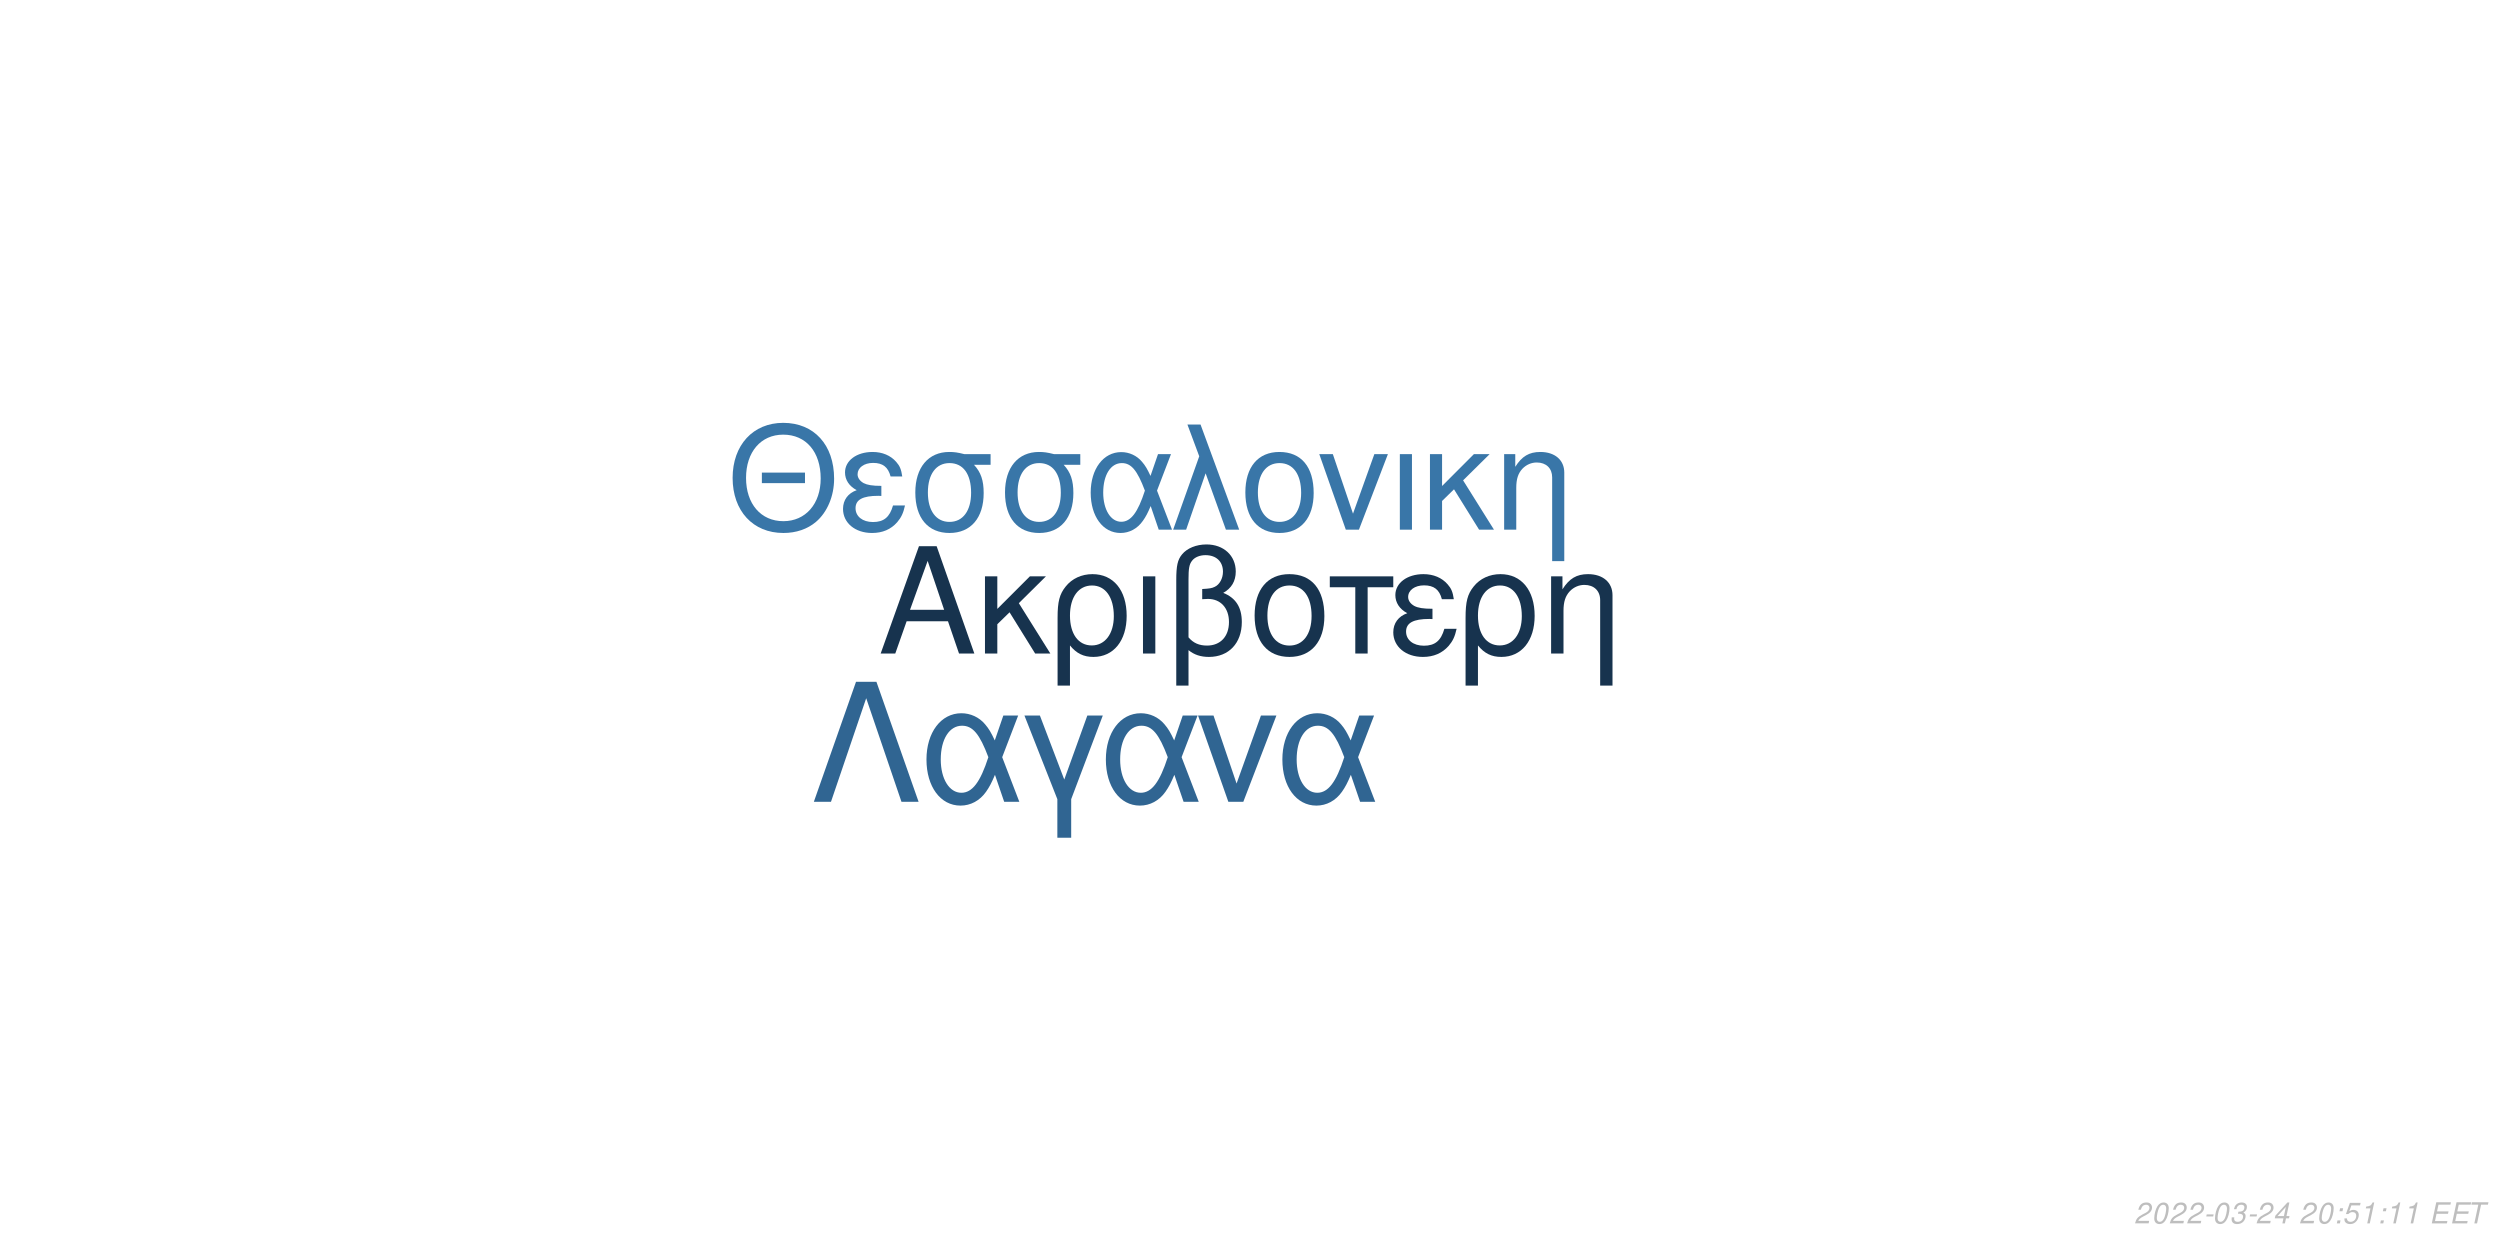
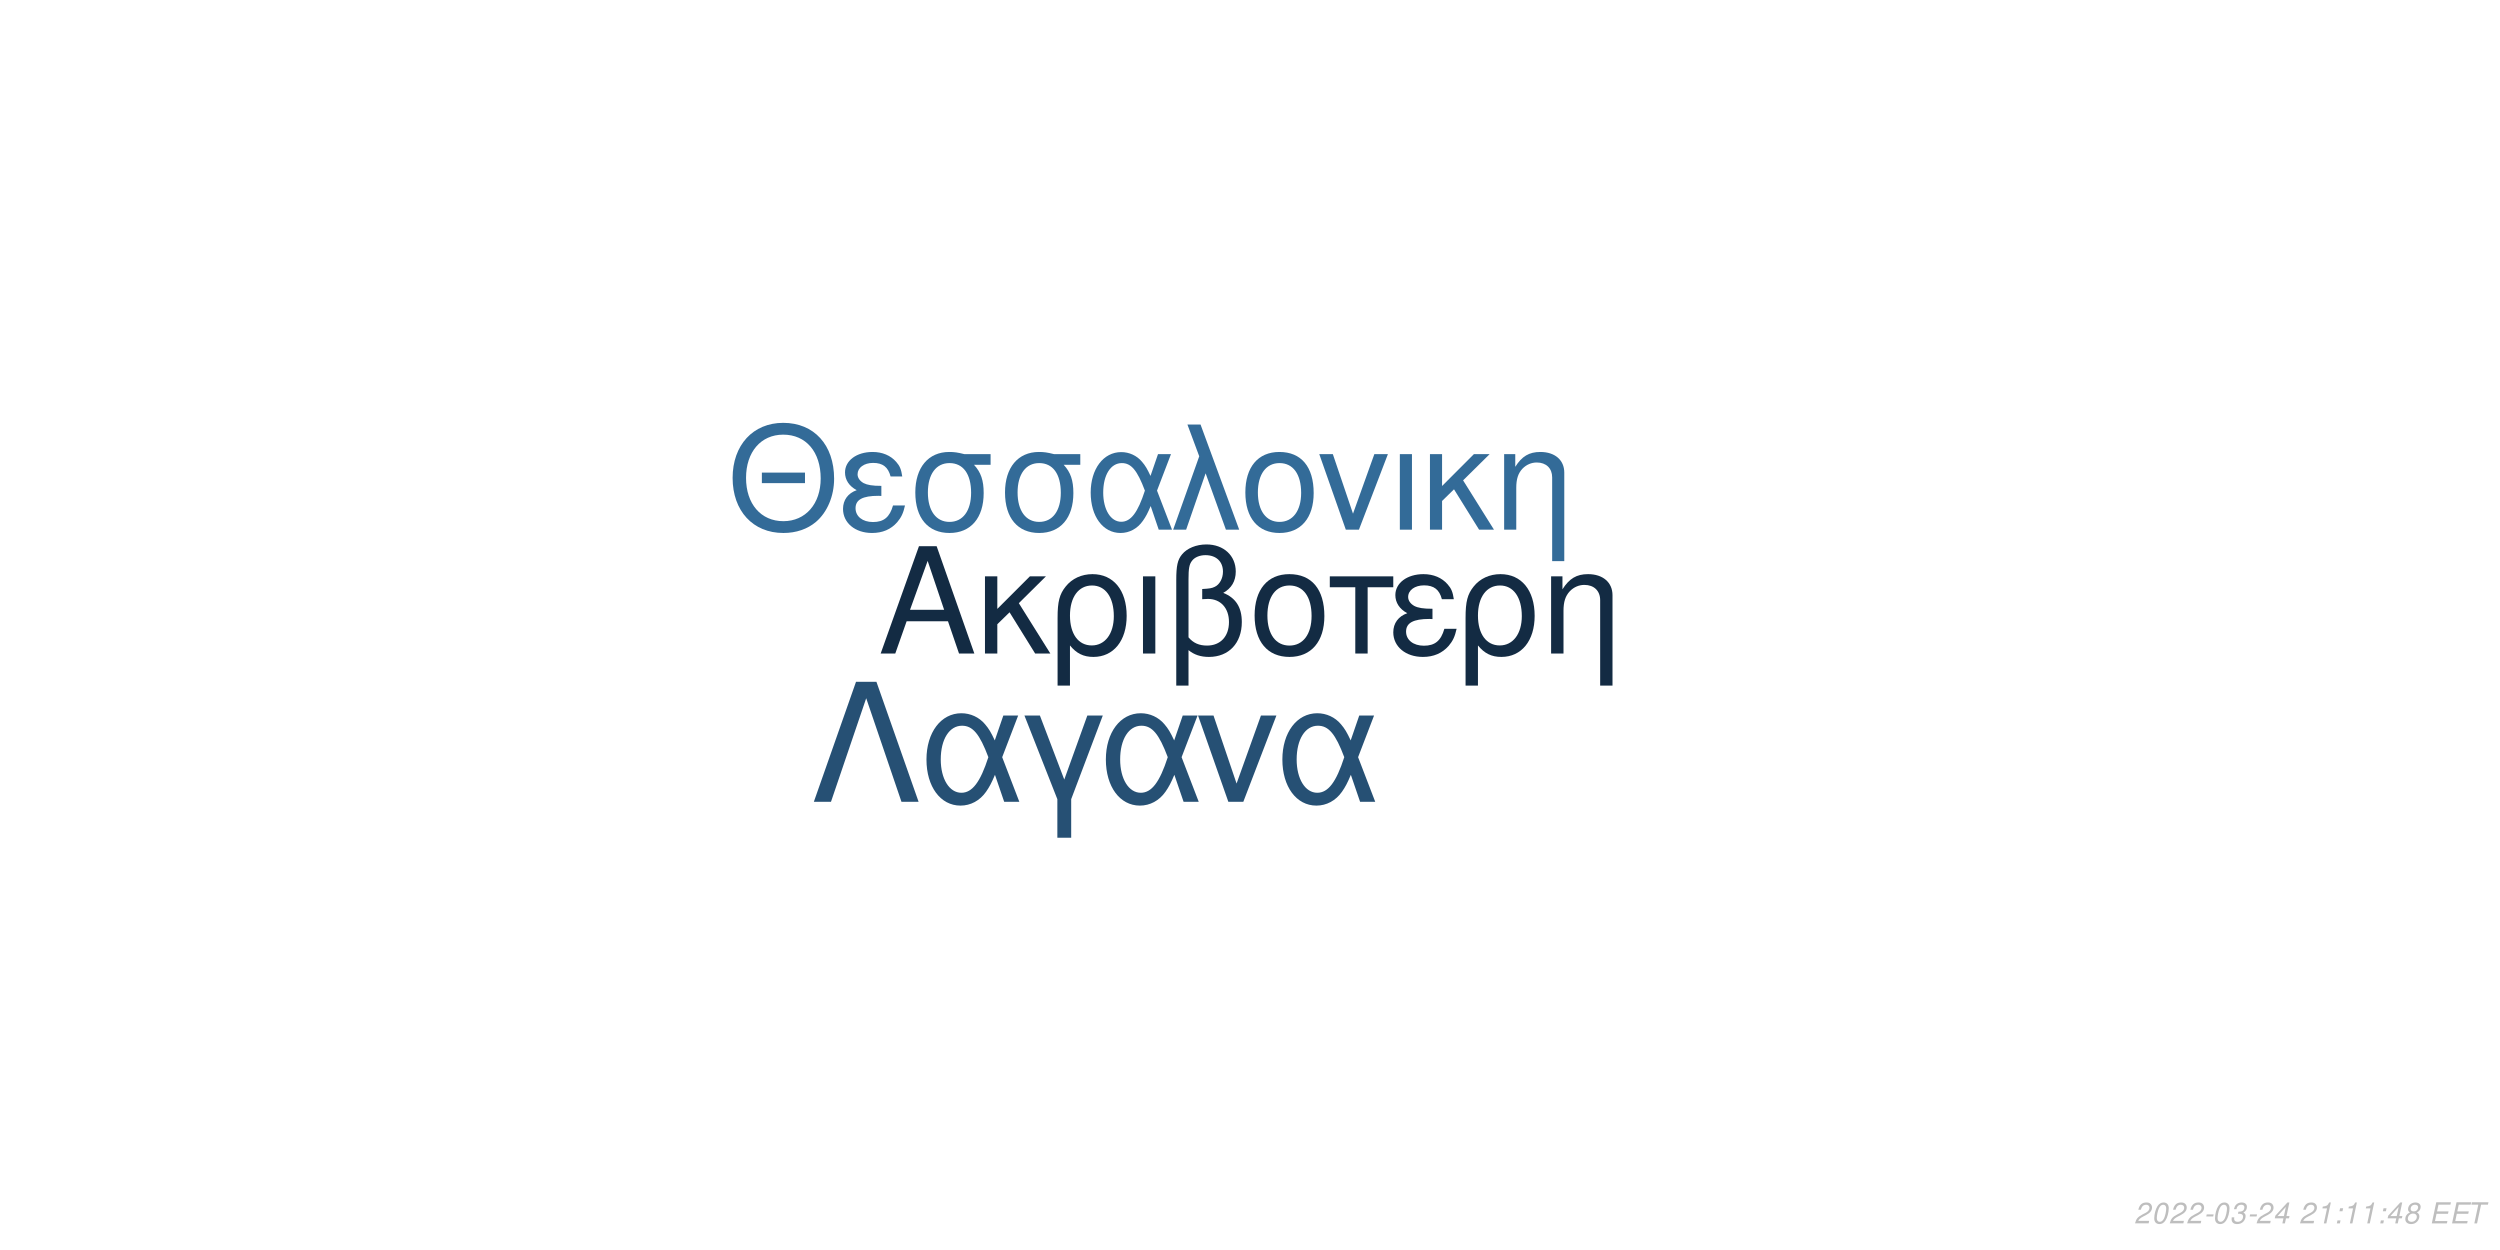
<svg xmlns="http://www.w3.org/2000/svg" xmlns:xlink="http://www.w3.org/1999/xlink" width="864pt" height="432pt" viewBox="0 0 864 432" version="1.1">
  <defs>
    <g>
      <symbol overflow="visible" id="glyph0-0">
        <path style="stroke:none;" d="" />
      </symbol>
      <symbol overflow="visible" id="glyph0-1">
        <path style="stroke:none;" d="M 24.125 -11.141 L 27.938 0 L 33.234 0 L 20.203 -37.094 L 14.094 -37.094 L 0.859 0 L 5.906 0 L 9.828 -11.141 Z M 22.797 -15.109 L 11 -15.109 L 17.094 -32.016 Z M 22.797 -15.109 " />
      </symbol>
      <symbol overflow="visible" id="glyph0-2">
        <path style="stroke:none;" d="M 7.172 -15.422 L 7.172 -26.672 L 2.906 -26.672 L 2.906 0 L 7.172 0 L 7.172 -10.125 L 11.406 -14.25 L 20.25 0 L 25.5 0 L 14.609 -17.406 L 23.969 -26.672 L 18.422 -26.672 Z M 7.172 -15.422 " />
      </symbol>
      <symbol overflow="visible" id="glyph0-3">
        <path style="stroke:none;" d="M 3 11.094 L 7.281 11.094 L 7.281 -2.797 C 9.516 -0.047 11.953 1.172 15.375 1.172 C 22.344 1.172 26.875 -4.422 26.875 -13.031 C 26.875 -21.891 22.297 -27.438 15.062 -27.438 C 11.297 -27.438 7.984 -25.906 5.797 -23.156 C 3.672 -20.516 3 -17.969 3 -12.359 Z M 14.906 -23.516 C 19.547 -23.516 22.438 -19.438 22.438 -12.922 C 22.438 -6.812 19.391 -2.797 14.812 -2.797 C 10.172 -2.797 7.281 -6.766 7.281 -13.125 C 7.281 -19.484 10.234 -23.516 14.906 -23.516 Z M 14.906 -23.516 " />
      </symbol>
      <symbol overflow="visible" id="glyph0-4">
        <path style="stroke:none;" d="M 3.516 0 L 7.781 0 L 7.781 -26.672 L 3.516 -26.672 Z M 3.516 0 " />
      </symbol>
      <symbol overflow="visible" id="glyph0-5">
        <path style="stroke:none;" d="M 4.016 11.094 L 8.25 11.094 L 8.25 -1.172 C 10.172 0.406 12.422 1.172 15.312 1.172 C 22.188 1.172 26.672 -3.609 26.672 -10.891 C 26.672 -15.984 24.578 -19.234 20.25 -20.969 C 23.109 -22.547 24.578 -25.031 24.578 -28.344 C 24.578 -33.844 20.406 -37.703 14.453 -37.703 C 10.938 -37.703 7.734 -36.391 6 -34.25 C 4.484 -32.422 4.016 -30.328 4.016 -25.391 Z M 8.25 -25.656 C 8.25 -29.359 8.5 -30.844 9.469 -32.062 C 10.375 -33.281 12.156 -34 14.094 -34 C 17.812 -34 20.156 -31.812 20.156 -28.297 C 20.156 -25.953 18.984 -23.812 17.297 -23.047 C 16.281 -22.547 15.469 -22.438 12.984 -22.297 L 12.984 -18.781 C 13.734 -18.828 14.344 -18.875 14.969 -18.875 C 19.344 -18.875 22.234 -15.719 22.234 -10.891 C 22.234 -5.906 19.281 -2.75 14.656 -2.75 C 11.953 -2.75 9.922 -3.609 8.25 -5.594 Z M 8.25 -25.656 " />
      </symbol>
      <symbol overflow="visible" id="glyph0-6">
        <path style="stroke:none;" d="M 14.094 -27.438 C 6.562 -27.438 2.094 -22.094 2.094 -13.125 C 2.094 -4.125 6.562 1.172 14.141 1.172 C 21.672 1.172 26.203 -4.172 26.203 -12.922 C 26.203 -22.188 21.828 -27.438 14.094 -27.438 Z M 14.141 -23.516 C 18.938 -23.516 21.781 -19.594 21.781 -12.984 C 21.781 -6.672 18.828 -2.75 14.141 -2.75 C 9.422 -2.75 6.516 -6.672 6.516 -13.125 C 6.516 -19.594 9.422 -23.516 14.141 -23.516 Z M 14.141 -23.516 " />
      </symbol>
      <symbol overflow="visible" id="glyph0-7">
        <path style="stroke:none;" d="M 7.891 0 L 12.156 0 L 12.156 -22.906 L 21.016 -22.906 L 21.016 -26.672 L -0.922 -26.672 L -0.922 -22.906 L 7.891 -22.906 Z M 7.891 0 " />
      </symbol>
      <symbol overflow="visible" id="glyph0-8">
        <path style="stroke:none;" d="M 14.562 -15.469 C 11.344 -15.469 9.562 -15.781 8.297 -16.438 C 6.922 -17.203 6.156 -18.328 6.156 -19.547 C 6.156 -21.891 8.453 -23.562 11.656 -23.562 C 15.062 -23.562 16.953 -22.094 17.812 -18.781 L 21.938 -18.781 C 21.578 -21.266 21.062 -22.5 19.797 -23.922 C 17.812 -26.203 14.906 -27.438 11.453 -27.438 C 5.797 -27.438 1.734 -24.375 1.734 -20.203 C 1.734 -17.609 3.156 -15.375 5.859 -13.938 C 2.797 -12.875 1.016 -10.484 1.016 -7.328 C 1.016 -2.391 5.297 1.172 11.25 1.172 C 14.969 1.172 17.906 -0.109 20.156 -2.641 C 21.578 -4.328 22.297 -5.797 22.906 -8.547 L 18.672 -8.547 C 17.5 -4.422 15.422 -2.703 11.609 -2.703 C 7.938 -2.703 5.438 -4.688 5.438 -7.578 C 5.438 -10.578 7.938 -11.953 13.484 -11.953 C 13.641 -11.953 14.094 -11.953 14.562 -11.906 Z M 14.562 -15.469 " />
      </symbol>
      <symbol overflow="visible" id="glyph0-9">
        <path style="stroke:none;" d="M 3.562 -26.672 L 3.562 0 L 7.844 0 L 7.844 -14.703 C 7.844 -17.906 8.5 -19.891 10.031 -21.531 C 11.406 -22.953 13.188 -23.719 15.062 -23.719 C 18.375 -23.719 20.516 -21.672 20.516 -18.469 L 20.516 11.094 L 24.781 11.094 L 24.781 -20.156 C 24.781 -24.578 21.469 -27.438 16.328 -27.438 C 12.359 -27.438 9.828 -25.906 7.484 -22.188 L 7.484 -26.672 Z M 3.562 -26.672 " />
      </symbol>
      <symbol overflow="visible" id="glyph1-0">
        <path style="stroke:none;" d="" />
      </symbol>
      <symbol overflow="visible" id="glyph1-1">
        <path style="stroke:none;" d="M 26.859 -19.734 L 11.953 -19.734 L 11.953 -16.094 L 26.859 -16.094 Z M 19.328 -36.922 C 8.922 -36.922 1.844 -29.25 1.844 -17.891 C 1.844 -6.484 8.875 1.141 19.391 1.141 C 23.812 1.141 27.703 -0.203 30.641 -2.688 C 34.578 -6.031 36.922 -11.656 36.922 -17.594 C 36.922 -29.297 30 -36.922 19.328 -36.922 Z M 19.328 -32.844 C 27.203 -32.844 32.281 -26.906 32.281 -17.688 C 32.281 -8.922 27.062 -2.938 19.391 -2.938 C 11.609 -2.938 6.484 -8.922 6.484 -17.891 C 6.484 -26.859 11.609 -32.844 19.328 -32.844 Z M 19.328 -32.844 " />
      </symbol>
      <symbol overflow="visible" id="glyph1-2">
        <path style="stroke:none;" d="M 14.25 -15.141 C 11.109 -15.141 9.375 -15.453 8.125 -16.094 C 6.781 -16.844 6.031 -17.938 6.031 -19.141 C 6.031 -21.422 8.266 -23.078 11.406 -23.078 C 14.75 -23.078 16.594 -21.625 17.438 -18.391 L 21.469 -18.391 C 21.125 -20.828 20.625 -22.031 19.391 -23.422 C 17.438 -25.656 14.594 -26.859 11.219 -26.859 C 5.688 -26.859 1.688 -23.875 1.688 -19.781 C 1.688 -17.234 3.094 -15.047 5.734 -13.656 C 2.734 -12.609 1 -10.266 1 -7.172 C 1 -2.344 5.188 1.141 11.016 1.141 C 14.656 1.141 17.547 -0.094 19.734 -2.594 C 21.125 -4.234 21.828 -5.688 22.422 -8.375 L 18.281 -8.375 C 17.141 -4.328 15.094 -2.641 11.359 -2.641 C 7.766 -2.641 5.328 -4.578 5.328 -7.422 C 5.328 -10.359 7.766 -11.703 13.203 -11.703 C 13.359 -11.703 13.797 -11.703 14.25 -11.656 Z M 14.25 -15.141 " />
      </symbol>
      <symbol overflow="visible" id="glyph1-3">
        <path style="stroke:none;" d="M 29 -26.109 L 19.938 -26.109 C 17.594 -26.703 16.438 -26.859 14.703 -26.859 C 7.469 -26.859 2.984 -21.469 2.984 -12.859 C 2.984 -4.031 7.375 1.141 14.797 1.141 C 22.172 1.141 26.609 -4.078 26.609 -12.656 C 26.609 -17.047 25.656 -19.828 23.266 -22.422 L 29 -22.422 Z M 14.797 -23.016 C 19.531 -23.016 22.266 -19.234 22.266 -12.75 C 22.266 -6.531 19.438 -2.688 14.797 -2.688 C 10.172 -2.688 7.328 -6.531 7.328 -12.859 C 7.328 -19.188 10.172 -23.016 14.797 -23.016 Z M 14.797 -23.016 " />
      </symbol>
      <symbol overflow="visible" id="glyph1-4">
        <path style="stroke:none;" d="M 29.344 -26.109 L 24.859 -26.109 L 22.266 -18.578 C 21.125 -21.031 20.484 -22.125 19.328 -23.469 C 17.547 -25.609 14.906 -26.812 12.156 -26.812 C 5.984 -26.812 1.594 -20.984 1.594 -12.812 C 1.594 -4.578 5.828 1.141 11.906 1.141 C 14.953 1.141 17.734 -0.344 19.625 -3.047 C 20.672 -4.531 21.281 -5.688 22.328 -8.172 L 25.109 0 L 29.703 0 L 24.516 -13.5 Z M 20.328 -13.5 C 17.891 -5.922 15.453 -2.734 12.156 -2.734 C 8.516 -2.734 5.922 -6.922 5.922 -12.812 C 5.922 -18.938 8.516 -23.016 12.359 -23.016 C 15.594 -23.016 17.688 -20.531 20.328 -13.5 Z M 20.328 -13.5 " />
      </symbol>
      <symbol overflow="visible" id="glyph1-5">
        <path style="stroke:none;" d="M 1.094 0 L 5.578 0 L 12.312 -19.484 L 19.328 0 L 23.922 0 L 10.562 -36.328 L 6.031 -36.328 L 10.109 -25.359 Z M 1.094 0 " />
      </symbol>
      <symbol overflow="visible" id="glyph1-6">
        <path style="stroke:none;" d="M 13.797 -26.859 C 6.422 -26.859 2.047 -21.625 2.047 -12.859 C 2.047 -4.031 6.422 1.141 13.859 1.141 C 21.234 1.141 25.656 -4.078 25.656 -12.656 C 25.656 -21.719 21.375 -26.859 13.797 -26.859 Z M 13.859 -23.016 C 18.531 -23.016 21.328 -19.188 21.328 -12.703 C 21.328 -6.531 18.438 -2.688 13.859 -2.688 C 9.219 -2.688 6.375 -6.531 6.375 -12.859 C 6.375 -19.188 9.219 -23.016 13.859 -23.016 Z M 13.859 -23.016 " />
      </symbol>
      <symbol overflow="visible" id="glyph1-7">
        <path style="stroke:none;" d="M 14.297 0 L 24.312 -26.109 L 19.625 -26.109 L 12.25 -5.531 L 5.281 -26.109 L 0.594 -26.109 L 9.766 0 Z M 14.297 0 " />
      </symbol>
      <symbol overflow="visible" id="glyph1-8">
        <path style="stroke:none;" d="M 3.438 0 L 7.625 0 L 7.625 -26.109 L 3.438 -26.109 Z M 3.438 0 " />
      </symbol>
      <symbol overflow="visible" id="glyph1-9">
        <path style="stroke:none;" d="M 7.031 -15.094 L 7.031 -26.109 L 2.844 -26.109 L 2.844 0 L 7.031 0 L 7.031 -9.922 L 11.156 -13.953 L 19.828 0 L 24.969 0 L 14.297 -17.047 L 23.469 -26.109 L 18.031 -26.109 Z M 7.031 -15.094 " />
      </symbol>
      <symbol overflow="visible" id="glyph1-10">
        <path style="stroke:none;" d="M 3.484 -26.109 L 3.484 0 L 7.672 0 L 7.672 -14.406 C 7.672 -17.547 8.328 -19.484 9.812 -21.078 C 11.156 -22.469 12.906 -23.219 14.75 -23.219 C 17.984 -23.219 20.078 -21.234 20.078 -18.094 L 20.078 10.859 L 24.266 10.859 L 24.266 -19.734 C 24.266 -24.062 21.031 -26.859 16 -26.859 C 12.109 -26.859 9.609 -25.359 7.328 -21.719 L 7.328 -26.109 Z M 3.484 -26.109 " />
      </symbol>
      <symbol overflow="visible" id="glyph2-0">
        <path style="stroke:none;" d="" />
      </symbol>
      <symbol overflow="visible" id="glyph2-1">
        <path style="stroke:none;" d="M 22.531 -41.484 L 15.484 -41.484 L 0.906 0 L 6.828 0 L 19 -35.797 L 31.188 0 L 37.109 0 Z M 22.531 -41.484 " />
      </symbol>
      <symbol overflow="visible" id="glyph2-2">
        <path style="stroke:none;" d="M 33.516 -29.812 L 28.391 -29.812 L 25.438 -21.219 C 24.125 -24.016 23.391 -25.266 22.078 -26.797 C 20.031 -29.25 17.016 -30.609 13.891 -30.609 C 6.828 -30.609 1.828 -23.953 1.828 -14.625 C 1.828 -5.234 6.656 1.312 13.594 1.312 C 17.078 1.312 20.266 -0.391 22.422 -3.469 C 23.609 -5.172 24.297 -6.484 25.5 -9.328 L 28.688 0 L 33.922 0 L 28 -15.422 Z M 23.219 -15.422 C 20.422 -6.766 17.641 -3.125 13.891 -3.125 C 9.734 -3.125 6.766 -7.906 6.766 -14.625 C 6.766 -21.625 9.734 -26.297 14.109 -26.297 C 17.812 -26.297 20.203 -23.453 23.219 -15.422 Z M 23.219 -15.422 " />
      </symbol>
      <symbol overflow="visible" id="glyph2-3">
        <path style="stroke:none;" d="M 12.062 12.406 L 16.844 12.406 L 16.844 -0.906 L 27.766 -29.812 L 22.422 -29.812 L 14.453 -7.688 L 6.031 -29.812 L 0.688 -29.812 L 12.062 -0.906 Z M 12.062 12.406 " />
      </symbol>
      <symbol overflow="visible" id="glyph2-4">
        <path style="stroke:none;" d="M 16.328 0 L 27.766 -29.812 L 22.422 -29.812 L 14 -6.312 L 6.031 -29.812 L 0.688 -29.812 L 11.156 0 Z M 16.328 0 " />
      </symbol>
      <symbol overflow="visible" id="glyph3-0">
        <path style="stroke:none;" d="" />
      </symbol>
      <symbol overflow="visible" id="glyph3-1">
        <path style="stroke:none;" d="M 5.234 -0.875 L 1.469 -0.875 C 1.641 -1.375 2.203 -1.891 3.109 -2.344 L 4.234 -2.938 C 5.562 -3.625 6.219 -4.469 6.219 -5.484 C 6.219 -5.938 6.062 -6.359 5.797 -6.656 C 5.469 -7.047 4.984 -7.234 4.312 -7.234 C 2.766 -7.234 1.891 -6.453 1.484 -4.734 L 2.375 -4.734 C 2.484 -5.188 2.609 -5.484 2.797 -5.75 C 3.094 -6.203 3.609 -6.453 4.188 -6.453 C 4.891 -6.453 5.344 -6.031 5.344 -5.375 C 5.344 -4.703 4.859 -4.094 4.016 -3.656 L 2.984 -3.125 C 1.234 -2.188 0.797 -1.656 0.344 -0.016 L 5.047 -0.016 Z M 5.234 -0.875 " />
      </symbol>
      <symbol overflow="visible" id="glyph3-2">
        <path style="stroke:none;" d="M 4.203 -7.234 C 3.375 -7.234 2.688 -6.812 2.125 -5.984 C 1.484 -5.047 0.984 -3.188 0.984 -1.734 C 0.984 -1.109 1.172 -0.562 1.484 -0.266 C 1.797 0.047 2.281 0.234 2.766 0.234 C 3.625 0.234 4.281 -0.156 4.859 -1.016 C 5.516 -1.953 6 -3.797 6 -5.266 C 6 -6.5 5.328 -7.234 4.203 -7.234 Z M 4.094 -6.453 C 4.734 -6.453 5.125 -5.984 5.125 -5.156 C 5.125 -4.203 4.781 -2.625 4.406 -1.812 C 3.984 -0.938 3.516 -0.547 2.875 -0.547 C 2.25 -0.547 1.875 -1.031 1.875 -1.828 C 1.875 -2.797 2.203 -4.344 2.594 -5.203 C 2.984 -6.047 3.453 -6.453 4.094 -6.453 Z M 4.094 -6.453 " />
      </symbol>
      <symbol overflow="visible" id="glyph3-3">
        <path style="stroke:none;" d="M 3.516 -3.125 L 1.125 -3.125 L 0.969 -2.406 L 3.359 -2.406 Z M 3.516 -3.125 " />
      </symbol>
      <symbol overflow="visible" id="glyph3-4">
        <path style="stroke:none;" d="M 2.922 -3.312 C 3.125 -3.344 3.234 -3.344 3.375 -3.344 C 4.203 -3.344 4.688 -3 4.688 -2.406 C 4.688 -1.312 3.906 -0.547 2.781 -0.547 C 2.047 -0.547 1.594 -0.938 1.594 -1.562 C 1.594 -1.719 1.609 -1.844 1.656 -2.094 L 0.766 -2.094 C 0.734 -1.797 0.719 -1.641 0.719 -1.469 C 0.719 -0.375 1.406 0.234 2.641 0.234 C 3.547 0.234 4.297 -0.078 4.812 -0.656 C 5.266 -1.156 5.562 -1.875 5.562 -2.547 C 5.562 -3.125 5.344 -3.453 4.797 -3.734 C 5.641 -4.234 6.016 -4.844 6.016 -5.734 C 6.016 -6.656 5.312 -7.234 4.203 -7.234 C 3.375 -7.234 2.672 -6.938 2.188 -6.375 C 1.891 -6.031 1.703 -5.641 1.516 -4.906 L 2.391 -4.906 C 2.5 -5.359 2.594 -5.594 2.734 -5.812 C 3.047 -6.234 3.516 -6.453 4.078 -6.453 C 4.734 -6.453 5.141 -6.125 5.141 -5.578 C 5.141 -5.188 5.016 -4.797 4.797 -4.547 C 4.516 -4.234 4 -4.062 3.266 -4.062 L 3.078 -4.062 Z M 2.922 -3.312 " />
      </symbol>
      <symbol overflow="visible" id="glyph3-5">
        <path style="stroke:none;" d="M 3.625 -1.75 L 3.266 0 L 4.141 0 L 4.516 -1.75 L 5.562 -1.75 L 5.734 -2.531 L 4.688 -2.531 L 5.688 -7.234 L 5.016 -7.234 L 0.844 -2.672 L 0.641 -1.75 Z M 3.797 -2.531 L 1.594 -2.531 L 4.469 -5.703 Z M 3.797 -2.531 " />
      </symbol>
      <symbol overflow="visible" id="glyph3-6">
        <path style="stroke:none;" d="" />
      </symbol>
      <symbol overflow="visible" id="glyph3-7">
+         <path style="stroke:none;" d="M 3.703 -5.188 L 2.594 0 L 3.469 0 L 5.016 -7.234 L 4.438 -7.234 C 3.906 -6.156 3.688 -6.016 2.234 -5.812 L 2.109 -5.188 Z M 3.703 -5.188 " />
+       </symbol>
+       <symbol overflow="visible" id="glyph3-8">
        <path style="stroke:none;" d="M 2.359 -1.031 L 1.312 -1.031 L 1.094 0 L 2.141 0 Z M 3.266 -5.234 L 2.219 -5.234 L 2 -4.203 L 3.047 -4.203 Z M 3.266 -5.234 " />
      </symbol>
-       <symbol overflow="visible" id="glyph3-8">
-         <path style="stroke:none;" d="M 6.297 -7.094 L 2.594 -7.094 L 1.234 -3.234 L 2.047 -3.234 C 2.656 -3.766 2.938 -3.906 3.531 -3.906 C 4.328 -3.906 4.797 -3.453 4.797 -2.688 C 4.797 -1.438 3.969 -0.547 2.828 -0.547 C 2.031 -0.547 1.609 -0.938 1.578 -1.734 L 0.703 -1.734 L 0.703 -1.516 C 0.703 -0.938 0.844 -0.547 1.188 -0.266 C 1.562 0.062 2.078 0.234 2.703 0.234 C 3.656 0.234 4.391 -0.156 4.984 -0.922 C 5.422 -1.5 5.672 -2.234 5.672 -2.953 C 5.672 -4 4.938 -4.672 3.812 -4.672 C 3.328 -4.672 2.906 -4.547 2.406 -4.234 L 3.109 -6.219 L 6.109 -6.219 Z M 6.297 -7.094 " />
-       </symbol>
      <symbol overflow="visible" id="glyph3-9">
-         <path style="stroke:none;" d="M 3.703 -5.188 L 2.594 0 L 3.469 0 L 5.016 -7.234 L 4.438 -7.234 C 3.906 -6.156 3.688 -6.016 2.234 -5.812 L 2.109 -5.188 Z M 3.703 -5.188 " />
+         <path style="stroke:none;" d="M 4.766 -3.797 C 5.078 -3.969 5.234 -4.078 5.438 -4.234 C 5.812 -4.594 6.062 -5.172 6.062 -5.734 C 6.062 -6.625 5.344 -7.234 4.266 -7.234 C 2.812 -7.234 1.703 -6.219 1.703 -4.875 C 1.703 -4.406 1.875 -4.125 2.359 -3.812 C 1.297 -3.312 0.75 -2.516 0.75 -1.469 C 0.75 -0.438 1.547 0.234 2.812 0.234 C 3.656 0.234 4.359 -0.094 4.938 -0.734 C 5.359 -1.234 5.609 -1.859 5.609 -2.438 C 5.609 -3.047 5.312 -3.516 4.766 -3.797 Z M 4.109 -6.453 C 4.797 -6.453 5.188 -6.125 5.188 -5.578 C 5.188 -5.266 5.062 -4.922 4.859 -4.672 C 4.562 -4.312 4.188 -4.156 3.656 -4.156 C 2.984 -4.156 2.594 -4.453 2.594 -4.984 C 2.594 -5.859 3.203 -6.453 4.109 -6.453 Z M 3.453 -3.406 C 4.234 -3.406 4.734 -2.984 4.734 -2.312 C 4.734 -1.312 3.922 -0.547 2.875 -0.547 C 2.125 -0.547 1.625 -0.969 1.625 -1.625 C 1.625 -2.609 2.438 -3.406 3.453 -3.406 Z M 3.453 -3.406 " />
      </symbol>
      <symbol overflow="visible" id="glyph3-10">
        <path style="stroke:none;" d="M 2.547 -3.312 L 6.5 -3.312 L 6.688 -4.141 L 2.719 -4.141 L 3.219 -6.469 L 7.344 -6.469 L 7.516 -7.297 L 2.453 -7.297 L 0.906 0 L 6.125 0 L 6.297 -0.812 L 2.016 -0.812 Z M 2.547 -3.312 " />
      </symbol>
      <symbol overflow="visible" id="glyph3-11">
        <path style="stroke:none;" d="M 4.938 -6.469 L 7.312 -6.469 L 7.484 -7.297 L 1.75 -7.297 L 1.578 -6.469 L 3.984 -6.469 L 2.609 0 L 3.547 0 Z M 4.938 -6.469 " />
      </symbol>
    </g>
  </defs>
  <g id="surface1">
    <rect x="0" y="0" width="864" height="432" style="fill:rgb(100%,100%,100%);fill-opacity:1;stroke:none;" />
-     <g style="fill:rgb(9.02%,20%,30.588%);fill-opacity:1;">
+     <g style="fill:rgb(7.451%,16.863%,26.275%);fill-opacity:1;">
      <use xlink:href="#glyph0-1" x="303.5" y="225.861" />
      <use xlink:href="#glyph0-2" x="337.5" y="225.861" />
      <use xlink:href="#glyph0-3" x="362.5" y="225.861" />
      <use xlink:href="#glyph0-4" x="391.5" y="225.861" />
      <use xlink:href="#glyph0-5" x="402.5" y="225.861" />
      <use xlink:href="#glyph0-6" x="431.5" y="225.861" />
      <use xlink:href="#glyph0-7" x="460.5" y="225.861" />
      <use xlink:href="#glyph0-8" x="480.5" y="225.861" />
      <use xlink:href="#glyph0-3" x="503.5" y="225.861" />
      <use xlink:href="#glyph0-9" x="532.5" y="225.861" />
    </g>
-     <g style="fill:rgb(22.353%,46.275%,65.882%);fill-opacity:1;">
+     <g style="fill:rgb(20%,41.961%,59.608%);fill-opacity:1;">
      <use xlink:href="#glyph1-1" x="251.348" y="183.058" />
      <use xlink:href="#glyph1-2" x="290.348" y="183.058" />
      <use xlink:href="#glyph1-3" x="313.348" y="183.058" />
      <use xlink:href="#glyph1-3" x="344.348" y="183.058" />
      <use xlink:href="#glyph1-4" x="375.348" y="183.058" />
      <use xlink:href="#glyph1-5" x="404.348" y="183.058" />
      <use xlink:href="#glyph1-6" x="428.348" y="183.058" />
      <use xlink:href="#glyph1-7" x="455.348" y="183.058" />
      <use xlink:href="#glyph1-8" x="480.348" y="183.058" />
      <use xlink:href="#glyph1-9" x="491.348" y="183.058" />
      <use xlink:href="#glyph1-10" x="516.348" y="183.058" />
    </g>
-     <g style="fill:rgb(18.824%,39.608%,57.255%);fill-opacity:1;">
+     <g style="fill:rgb(14.902%,31.373%,45.49%);fill-opacity:1;">
      <use xlink:href="#glyph2-1" x="280.359" y="277.105" />
      <use xlink:href="#glyph2-2" x="318.359" y="277.105" />
      <use xlink:href="#glyph2-3" x="353.359" y="277.105" />
      <use xlink:href="#glyph2-2" x="380.359" y="277.105" />
      <use xlink:href="#glyph2-4" x="413.359" y="277.105" />
      <use xlink:href="#glyph2-2" x="441.359" y="277.105" />
    </g>
    <g style="fill:rgb(74.51%,74.51%,74.51%);fill-opacity:1;">
      <use xlink:href="#glyph3-1" x="737.52" y="422.81" />
      <use xlink:href="#glyph3-2" x="743.52" y="422.81" />
      <use xlink:href="#glyph3-1" x="749.52" y="422.81" />
      <use xlink:href="#glyph3-1" x="755.52" y="422.81" />
      <use xlink:href="#glyph3-3" x="761.52" y="422.81" />
      <use xlink:href="#glyph3-2" x="764.52" y="422.81" />
      <use xlink:href="#glyph3-4" x="770.52" y="422.81" />
      <use xlink:href="#glyph3-3" x="776.52" y="422.81" />
      <use xlink:href="#glyph3-1" x="779.52" y="422.81" />
      <use xlink:href="#glyph3-5" x="785.52" y="422.81" />
      <use xlink:href="#glyph3-6" x="791.52" y="422.81" />
      <use xlink:href="#glyph3-1" x="794.52" y="422.81" />
-       <use xlink:href="#glyph3-2" x="800.52" y="422.81" />
-       <use xlink:href="#glyph3-7" x="806.52" y="422.81" />
-       <use xlink:href="#glyph3-8" x="809.52" y="422.81" />
-       <use xlink:href="#glyph3-9" x="815.52" y="422.81" />
-       <use xlink:href="#glyph3-7" x="821.52" y="422.81" />
-       <use xlink:href="#glyph3-9" x="824.52" y="422.81" />
+       <use xlink:href="#glyph3-7" x="800.52" y="422.81" />
+       <use xlink:href="#glyph3-8" x="806.52" y="422.81" />
+       <use xlink:href="#glyph3-7" x="809.52" y="422.81" />
+       <use xlink:href="#glyph3-7" x="815.52" y="422.81" />
+       <use xlink:href="#glyph3-8" x="821.52" y="422.81" />
+       <use xlink:href="#glyph3-5" x="824.52" y="422.81" />
      <use xlink:href="#glyph3-9" x="830.52" y="422.81" />
      <use xlink:href="#glyph3-6" x="836.52" y="422.81" />
      <use xlink:href="#glyph3-10" x="839.52" y="422.81" />
      <use xlink:href="#glyph3-10" x="846.52" y="422.81" />
      <use xlink:href="#glyph3-11" x="852.52" y="422.81" />
    </g>
  </g>
</svg>
